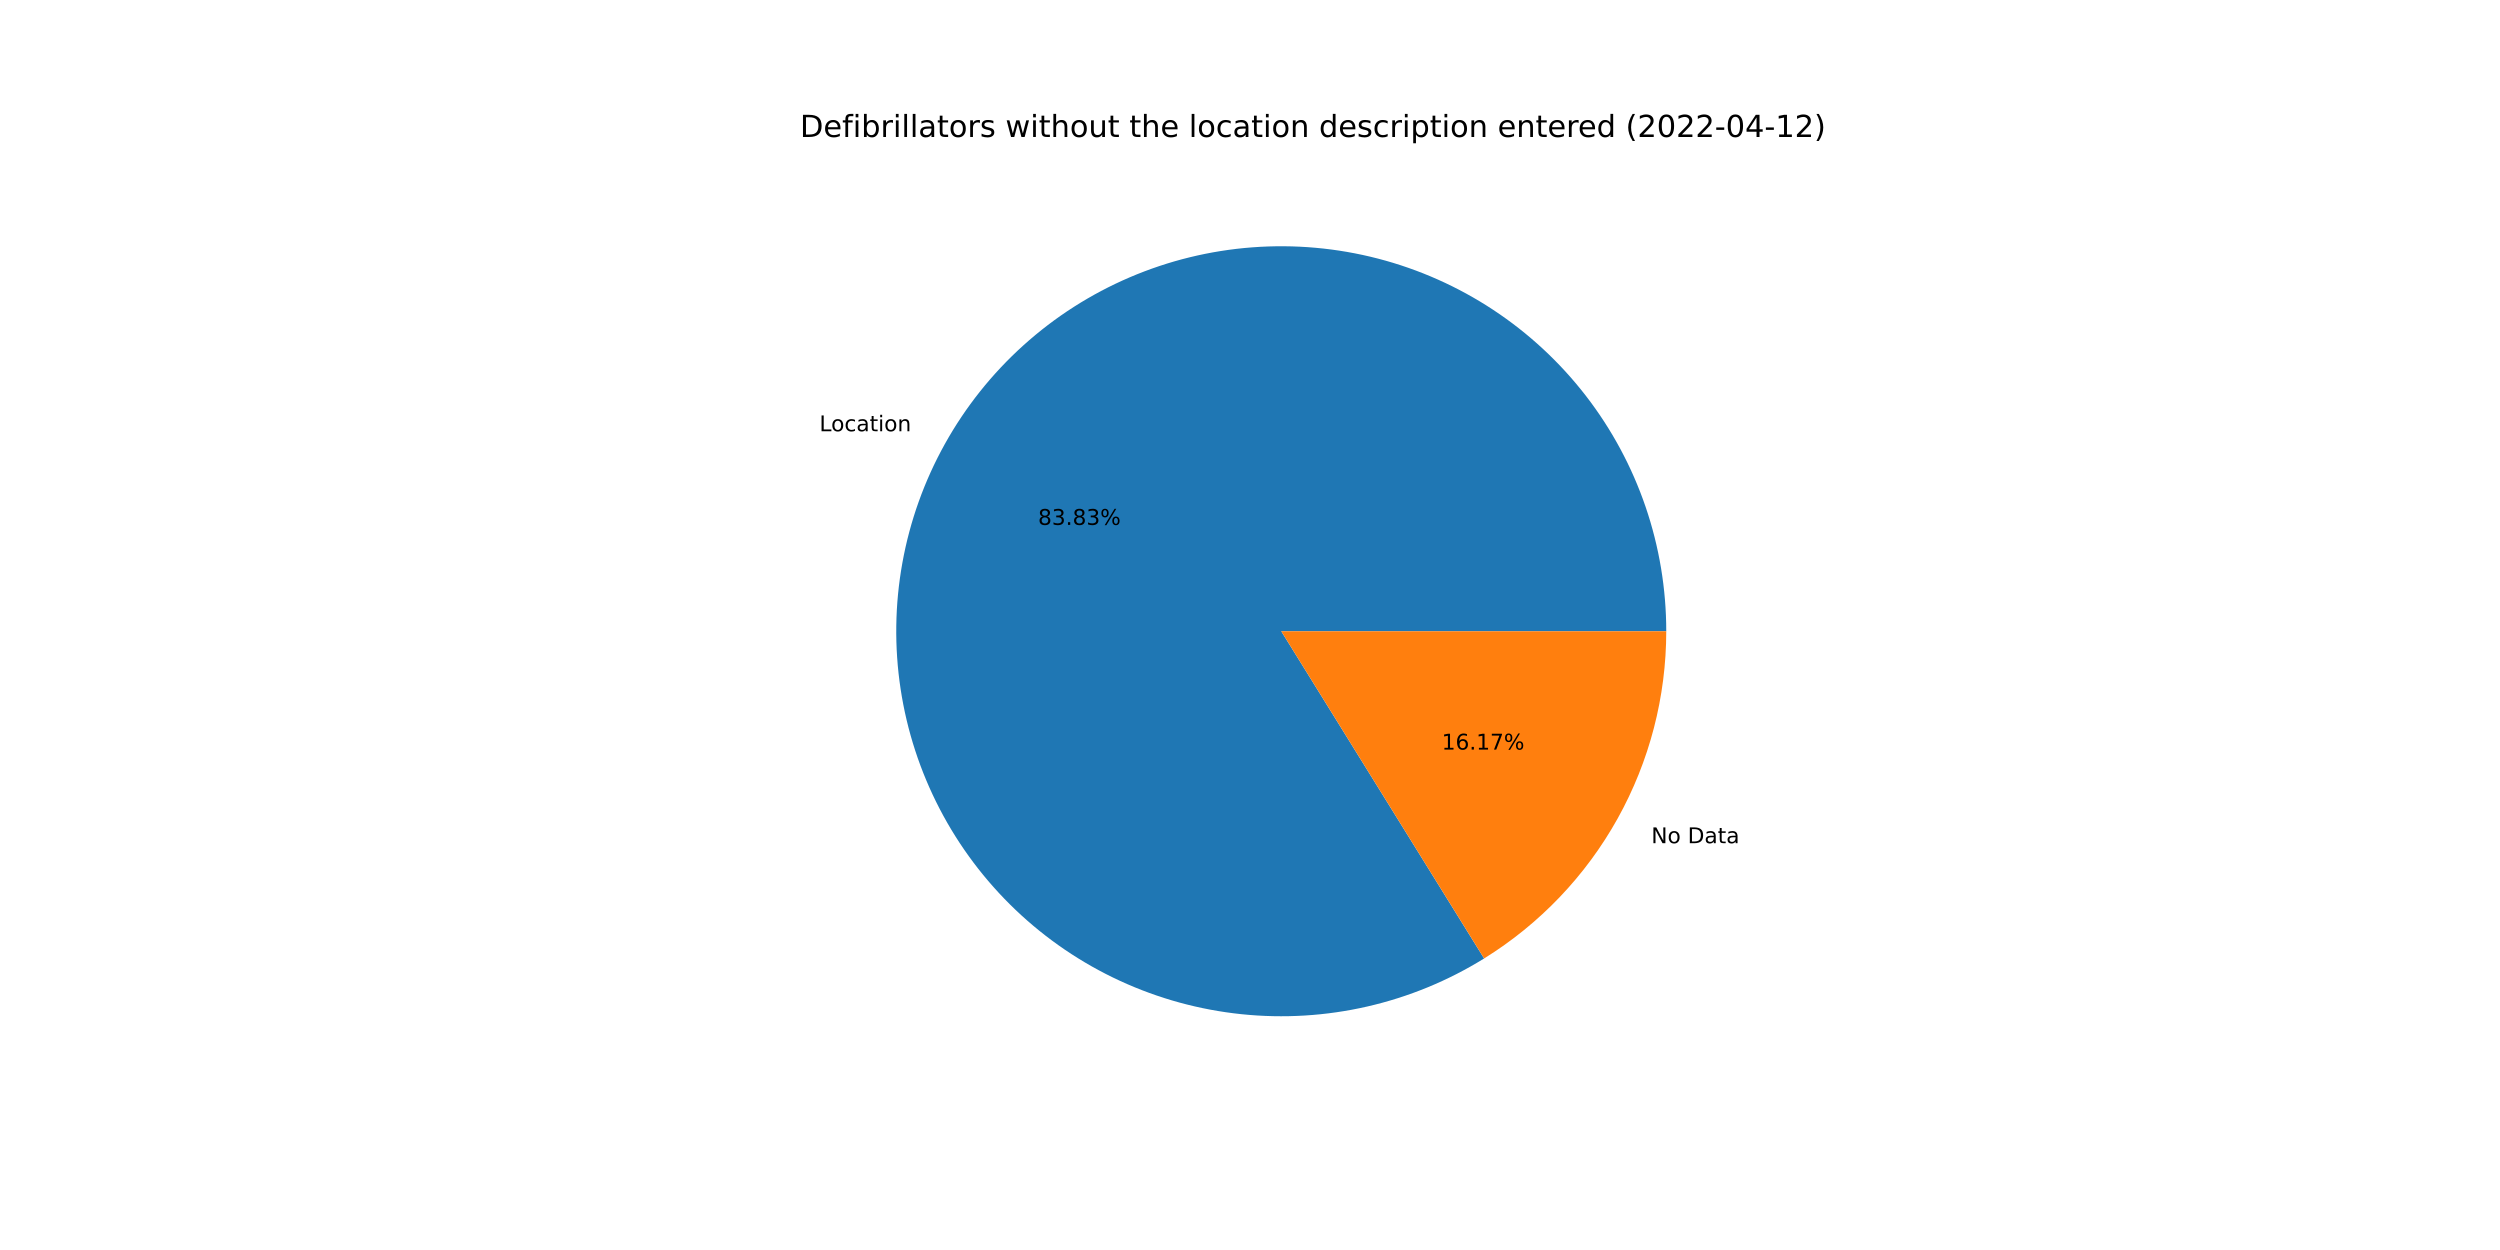
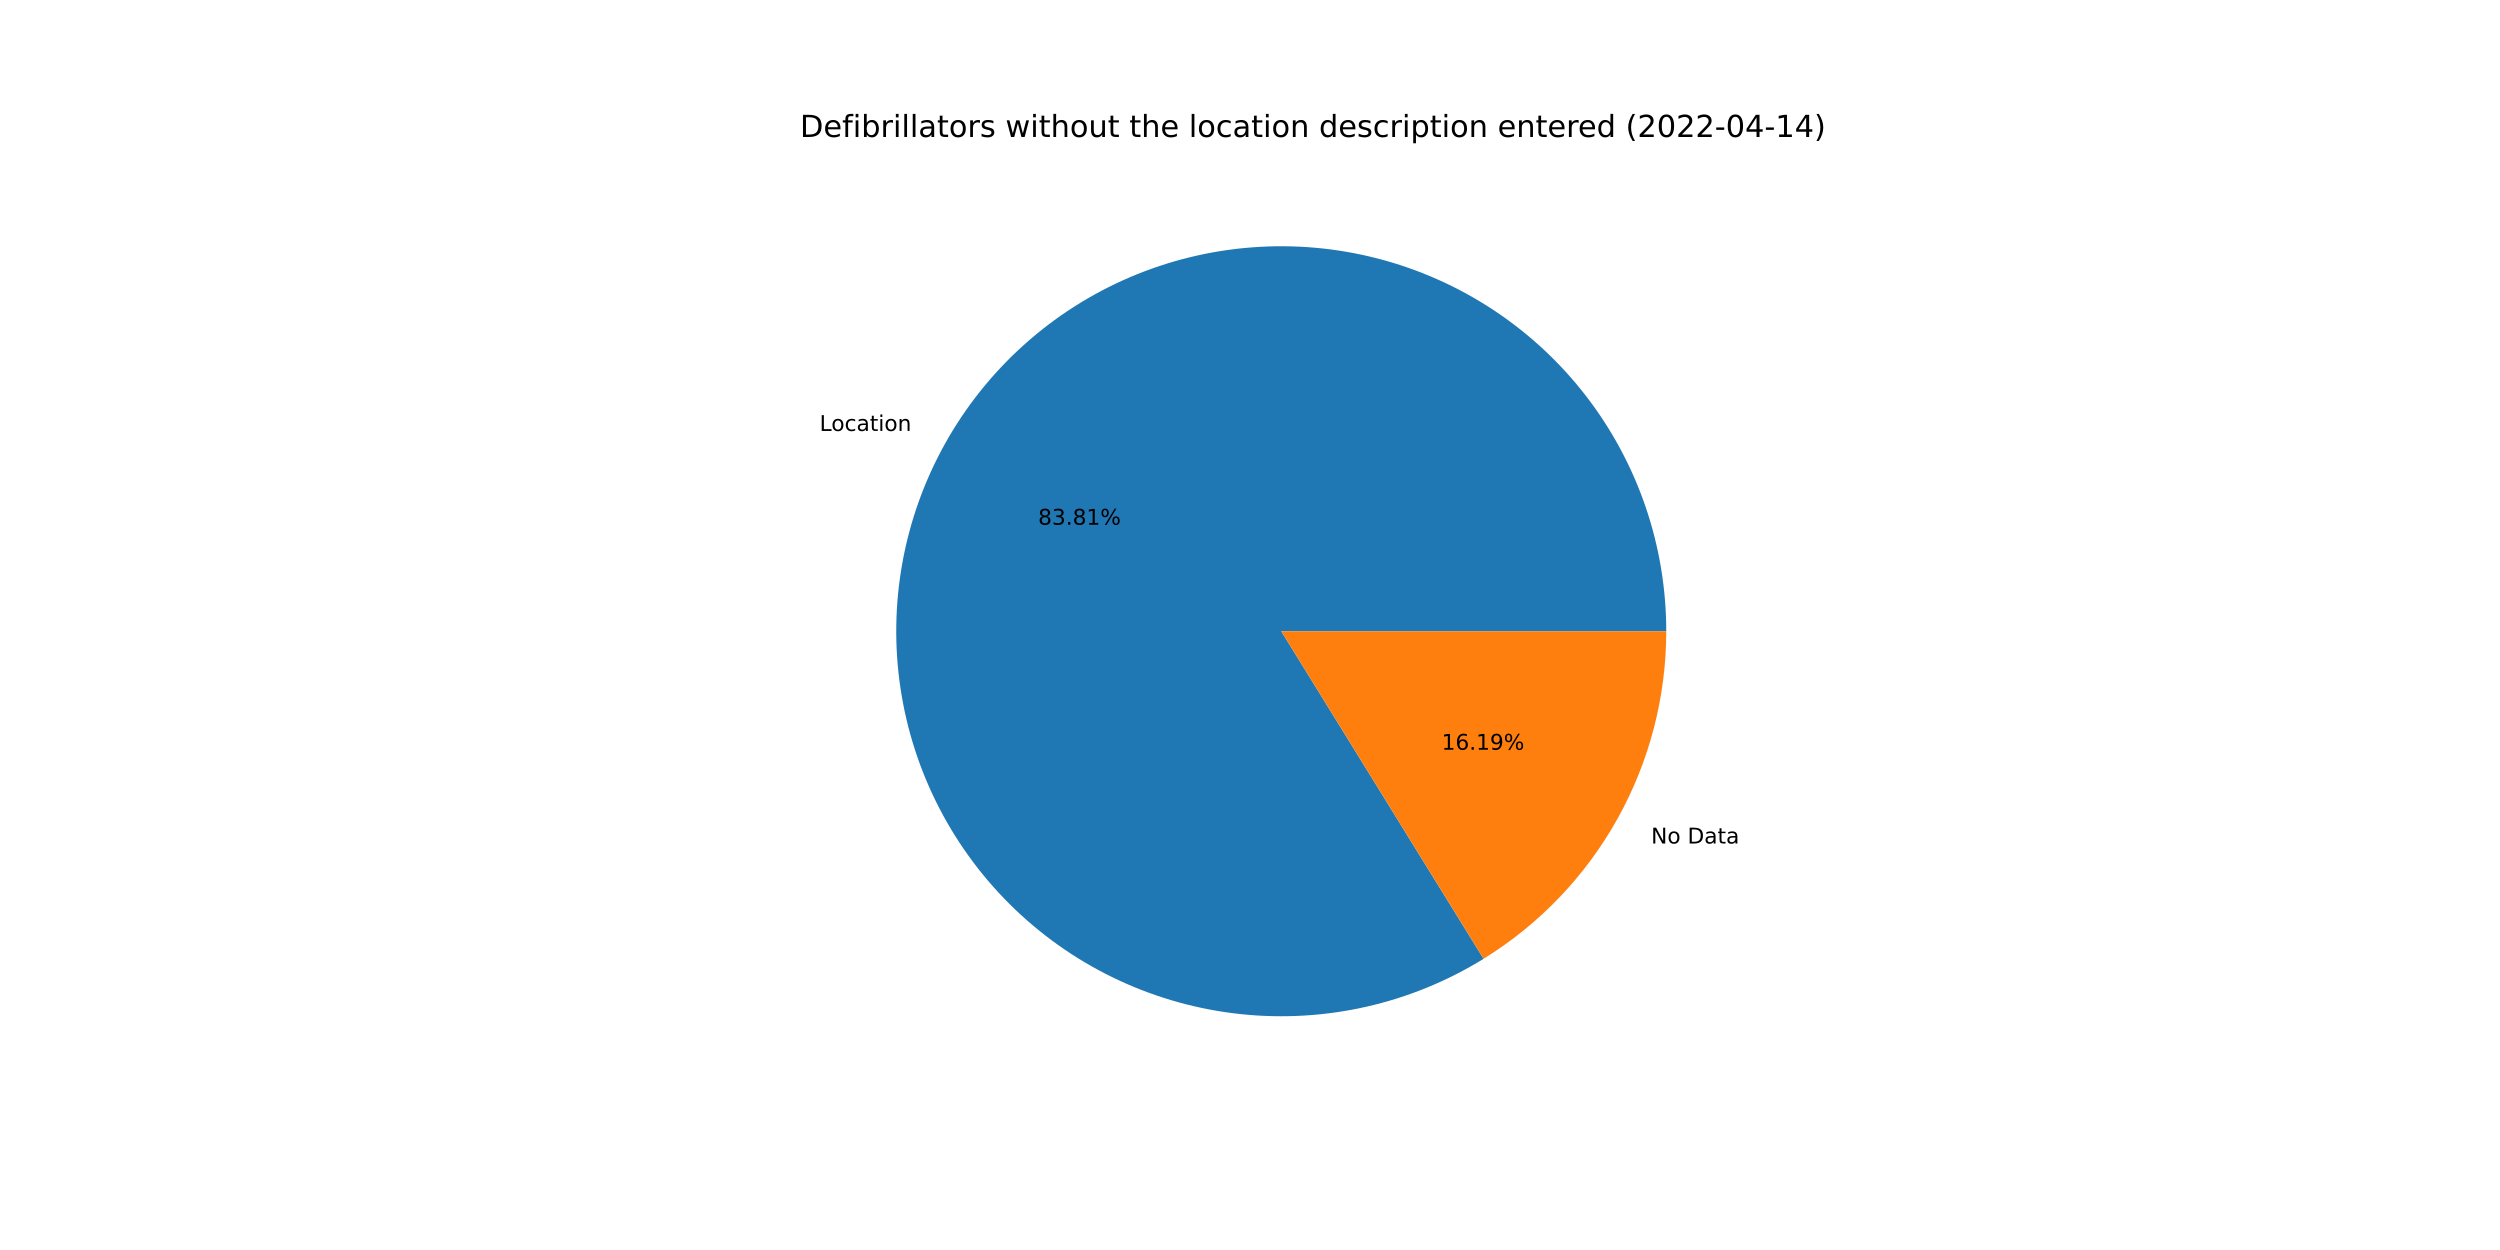
<svg xmlns="http://www.w3.org/2000/svg" xmlns:xlink="http://www.w3.org/1999/xlink" width="1152pt" height="576pt" viewBox="0 0 1152 576" version="1.1">
  <defs>
    <style type="text/css">*{stroke-linejoin: round; stroke-linecap: butt}</style>
  </defs>
  <g id="figure_1">
    <g id="patch_1">
      <path d="M 0 576  L 1152 576  L 1152 0  L 0 0  z " style="fill: #ffffff" />
    </g>
    <g id="axes_1">
      <g id="patch_2">
-         <path d="M 767.808 290.88  C 767.808 271.368 764.589 251.989 758.281 233.525  C 751.973 215.061 742.662 197.763 730.723 182.33  C 718.784 166.897 704.381 153.539 688.094 142.794  C 671.807 132.049 653.859 124.065 634.972 119.163  C 616.086 114.26 596.52 112.507 577.064 113.974  C 557.607 115.441 538.525 120.107 520.587 127.786  C 502.65 135.464 486.101 146.049 471.609 159.114  C 457.117 172.179 444.879 187.546 435.389 204.594  C 425.899 221.643 419.286 240.141 415.818 259.342  C 412.349 278.543 412.072 298.186 414.997 317.477  C 417.922 336.769 424.01 355.446 433.015 372.756  C 442.02 390.065 453.819 405.771 467.937 419.24  C 482.054 432.709 498.298 443.757 516.011 451.939  C 533.725 460.12 552.668 465.324 572.075 467.339  C 591.483 469.354 611.091 468.154 630.107 463.787  C 649.124 459.42 667.291 451.945 683.875 441.665  L 590.4 290.88  L 767.808 290.88  z " style="fill: #1f77b4" />
+         <path d="M 767.808 290.88  C 767.808 271.374 764.591 252.001 758.287 233.542  C 751.983 215.083 742.677 197.79 730.745 182.359  C 718.813 166.928 704.418 153.57 688.139 142.824  C 671.861 132.077 653.92 124.089 635.042 119.181  C 616.164 114.272 596.605 112.511 577.154 113.967  C 557.702 115.424 538.623 120.078 520.687 127.743  C 502.75 135.408 486.199 145.979 471.703 159.03  C 457.206 172.08 444.96 187.433 435.459 204.469  C 425.958 221.504 419.332 239.991 415.847 259.183  C 412.362 278.375 412.065 298.011 414.97 317.299  C 417.875 336.587 423.941 355.265 432.924 372.58  C 441.907 389.894 453.684 405.609 467.78 419.091  C 481.877 432.573 498.101 443.638 515.799 451.84  C 533.496 460.043 552.426 465.27 571.824 467.313  C 591.223 469.355 610.826 468.184 629.844 463.848  C 648.862 459.511 667.035 452.067 683.63 441.816  L 590.4 290.88  L 767.808 290.88  z " style="fill: #1f77b4" />
      </g>
      <g id="patch_3">
-         <path d="M 683.875 441.665  C 709.541 425.754 730.724 403.551 745.411 377.166  C 760.098 350.781 767.808 321.077 767.808 290.88  L 590.4 290.88  L 683.875 441.665  z " style="fill: #ff7f0e" />
+         <path d="M 683.63 441.816  C 709.363 425.922 730.609 403.707 745.341 377.291  C 760.073 350.876 767.808 321.126 767.808 290.88  L 590.4 290.88  L 683.63 441.816  z " style="fill: #ff7f0e" />
      </g>
      <g id="matplotlib.axis_1" />
      <g id="matplotlib.axis_2" />
      <g id="text_1">
-         <g transform="translate(377.591 198.7253)scale(0.1 -0.1)">
+         <g transform="translate(377.6682 198.5868)scale(0.1 -0.1)">
          <defs>
            <path id="DejaVuSans-4c" d="M 628 4666  L 1259 4666  L 1259 531  L 3531 531  L 3531 0  L 628 0  L 628 4666  z " transform="scale(0.015625)" />
            <path id="DejaVuSans-6f" d="M 1959 3097  Q 1497 3097 1228 2736  Q 959 2375 959 1747  Q 959 1119 1226 758  Q 1494 397 1959 397  Q 2419 397 2687 759  Q 2956 1122 2956 1747  Q 2956 2369 2687 2733  Q 2419 3097 1959 3097  z M 1959 3584  Q 2709 3584 3137 3096  Q 3566 2609 3566 1747  Q 3566 888 3137 398  Q 2709 -91 1959 -91  Q 1206 -91 779 398  Q 353 888 353 1747  Q 353 2609 779 3096  Q 1206 3584 1959 3584  z " transform="scale(0.015625)" />
            <path id="DejaVuSans-63" d="M 3122 3366  L 3122 2828  Q 2878 2963 2633 3030  Q 2388 3097 2138 3097  Q 1578 3097 1268 2742  Q 959 2388 959 1747  Q 959 1106 1268 751  Q 1578 397 2138 397  Q 2388 397 2633 464  Q 2878 531 3122 666  L 3122 134  Q 2881 22 2623 -34  Q 2366 -91 2075 -91  Q 1284 -91 818 406  Q 353 903 353 1747  Q 353 2603 823 3093  Q 1294 3584 2113 3584  Q 2378 3584 2631 3529  Q 2884 3475 3122 3366  z " transform="scale(0.015625)" />
            <path id="DejaVuSans-61" d="M 2194 1759  Q 1497 1759 1228 1600  Q 959 1441 959 1056  Q 959 750 1161 570  Q 1363 391 1709 391  Q 2188 391 2477 730  Q 2766 1069 2766 1631  L 2766 1759  L 2194 1759  z M 3341 1997  L 3341 0  L 2766 0  L 2766 531  Q 2569 213 2275 61  Q 1981 -91 1556 -91  Q 1019 -91 701 211  Q 384 513 384 1019  Q 384 1609 779 1909  Q 1175 2209 1959 2209  L 2766 2209  L 2766 2266  Q 2766 2663 2505 2880  Q 2244 3097 1772 3097  Q 1472 3097 1187 3025  Q 903 2953 641 2809  L 641 3341  Q 956 3463 1253 3523  Q 1550 3584 1831 3584  Q 2591 3584 2966 3190  Q 3341 2797 3341 1997  z " transform="scale(0.015625)" />
            <path id="DejaVuSans-74" d="M 1172 4494  L 1172 3500  L 2356 3500  L 2356 3053  L 1172 3053  L 1172 1153  Q 1172 725 1289 603  Q 1406 481 1766 481  L 2356 481  L 2356 0  L 1766 0  Q 1100 0 847 248  Q 594 497 594 1153  L 594 3053  L 172 3053  L 172 3500  L 594 3500  L 594 4494  L 1172 4494  z " transform="scale(0.015625)" />
            <path id="DejaVuSans-69" d="M 603 3500  L 1178 3500  L 1178 0  L 603 0  L 603 3500  z M 603 4863  L 1178 4863  L 1178 4134  L 603 4134  L 603 4863  z " transform="scale(0.015625)" />
            <path id="DejaVuSans-6e" d="M 3513 2113  L 3513 0  L 2938 0  L 2938 2094  Q 2938 2591 2744 2837  Q 2550 3084 2163 3084  Q 1697 3084 1428 2787  Q 1159 2491 1159 1978  L 1159 0  L 581 0  L 581 3500  L 1159 3500  L 1159 2956  Q 1366 3272 1645 3428  Q 1925 3584 2291 3584  Q 2894 3584 3203 3211  Q 3513 2838 3513 2113  z " transform="scale(0.015625)" />
          </defs>
          <use xlink:href="#DejaVuSans-4c" />
          <use xlink:href="#DejaVuSans-6f" x="53.963" />
          <use xlink:href="#DejaVuSans-63" x="115.145" />
          <use xlink:href="#DejaVuSans-61" x="170.125" />
          <use xlink:href="#DejaVuSans-74" x="231.404" />
          <use xlink:href="#DejaVuSans-69" x="270.613" />
          <use xlink:href="#DejaVuSans-6f" x="298.396" />
          <use xlink:href="#DejaVuSans-6e" x="359.578" />
        </g>
      </g>
      <g id="text_2">
-         <g transform="translate(478.3286 241.868)scale(0.1 -0.1)">
+         <g transform="translate(478.3707 241.7925)scale(0.1 -0.1)">
          <defs>
            <path id="DejaVuSans-38" d="M 2034 2216  Q 1584 2216 1326 1975  Q 1069 1734 1069 1313  Q 1069 891 1326 650  Q 1584 409 2034 409  Q 2484 409 2743 651  Q 3003 894 3003 1313  Q 3003 1734 2745 1975  Q 2488 2216 2034 2216  z M 1403 2484  Q 997 2584 770 2862  Q 544 3141 544 3541  Q 544 4100 942 4425  Q 1341 4750 2034 4750  Q 2731 4750 3128 4425  Q 3525 4100 3525 3541  Q 3525 3141 3298 2862  Q 3072 2584 2669 2484  Q 3125 2378 3379 2068  Q 3634 1759 3634 1313  Q 3634 634 3220 271  Q 2806 -91 2034 -91  Q 1263 -91 848 271  Q 434 634 434 1313  Q 434 1759 690 2068  Q 947 2378 1403 2484  z M 1172 3481  Q 1172 3119 1398 2916  Q 1625 2713 2034 2713  Q 2441 2713 2670 2916  Q 2900 3119 2900 3481  Q 2900 3844 2670 4047  Q 2441 4250 2034 4250  Q 1625 4250 1398 4047  Q 1172 3844 1172 3481  z " transform="scale(0.015625)" />
            <path id="DejaVuSans-33" d="M 2597 2516  Q 3050 2419 3304 2112  Q 3559 1806 3559 1356  Q 3559 666 3084 287  Q 2609 -91 1734 -91  Q 1441 -91 1130 -33  Q 819 25 488 141  L 488 750  Q 750 597 1062 519  Q 1375 441 1716 441  Q 2309 441 2620 675  Q 2931 909 2931 1356  Q 2931 1769 2642 2001  Q 2353 2234 1838 2234  L 1294 2234  L 1294 2753  L 1863 2753  Q 2328 2753 2575 2939  Q 2822 3125 2822 3475  Q 2822 3834 2567 4026  Q 2313 4219 1838 4219  Q 1578 4219 1281 4162  Q 984 4106 628 3988  L 628 4550  Q 988 4650 1302 4700  Q 1616 4750 1894 4750  Q 2613 4750 3031 4423  Q 3450 4097 3450 3541  Q 3450 3153 3228 2886  Q 3006 2619 2597 2516  z " transform="scale(0.015625)" />
            <path id="DejaVuSans-2e" d="M 684 794  L 1344 794  L 1344 0  L 684 0  L 684 794  z " transform="scale(0.015625)" />
+             <path id="DejaVuSans-31" d="M 794 531  L 1825 531  L 1825 4091  L 703 3866  L 703 4441  L 1819 4666  L 2450 4666  L 2450 531  L 3481 531  L 3481 0  L 794 0  L 794 531  z " transform="scale(0.015625)" />
            <path id="DejaVuSans-25" d="M 4653 2053  Q 4381 2053 4226 1822  Q 4072 1591 4072 1178  Q 4072 772 4226 539  Q 4381 306 4653 306  Q 4919 306 5073 539  Q 5228 772 5228 1178  Q 5228 1588 5073 1820  Q 4919 2053 4653 2053  z M 4653 2450  Q 5147 2450 5437 2106  Q 5728 1763 5728 1178  Q 5728 594 5436 251  Q 5144 -91 4653 -91  Q 4153 -91 3862 251  Q 3572 594 3572 1178  Q 3572 1766 3864 2108  Q 4156 2450 4653 2450  z M 1428 4353  Q 1159 4353 1004 4120  Q 850 3888 850 3481  Q 850 3069 1003 2837  Q 1156 2606 1428 2606  Q 1700 2606 1854 2837  Q 2009 3069 2009 3481  Q 2009 3884 1853 4118  Q 1697 4353 1428 4353  z M 4250 4750  L 4750 4750  L 1831 -91  L 1331 -91  L 4250 4750  z M 1428 4750  Q 1922 4750 2215 4408  Q 2509 4066 2509 3481  Q 2509 2891 2217 2550  Q 1925 2209 1428 2209  Q 931 2209 642 2551  Q 353 2894 353 3481  Q 353 4063 643 4406  Q 934 4750 1428 4750  z " transform="scale(0.015625)" />
          </defs>
          <use xlink:href="#DejaVuSans-38" />
          <use xlink:href="#DejaVuSans-33" x="63.623" />
          <use xlink:href="#DejaVuSans-2e" x="127.246" />
          <use xlink:href="#DejaVuSans-38" x="159.033" />
-           <use xlink:href="#DejaVuSans-33" x="222.656" />
+           <use xlink:href="#DejaVuSans-31" x="222.656" />
          <use xlink:href="#DejaVuSans-25" x="286.279" />
        </g>
      </g>
      <g id="text_3">
-         <g transform="translate(760.9121 388.5535)scale(0.1 -0.1)">
+         <g transform="translate(760.8349 388.6919)scale(0.1 -0.1)">
          <defs>
            <path id="DejaVuSans-4e" d="M 628 4666  L 1478 4666  L 3547 763  L 3547 4666  L 4159 4666  L 4159 0  L 3309 0  L 1241 3903  L 1241 0  L 628 0  L 628 4666  z " transform="scale(0.015625)" />
            <path id="DejaVuSans-20" transform="scale(0.015625)" />
            <path id="DejaVuSans-44" d="M 1259 4147  L 1259 519  L 2022 519  Q 2988 519 3436 956  Q 3884 1394 3884 2338  Q 3884 3275 3436 3711  Q 2988 4147 2022 4147  L 1259 4147  z M 628 4666  L 1925 4666  Q 3281 4666 3915 4102  Q 4550 3538 4550 2338  Q 4550 1131 3912 565  Q 3275 0 1925 0  L 628 0  L 628 4666  z " transform="scale(0.015625)" />
          </defs>
          <use xlink:href="#DejaVuSans-4e" />
          <use xlink:href="#DejaVuSans-6f" x="74.805" />
          <use xlink:href="#DejaVuSans-20" x="135.986" />
          <use xlink:href="#DejaVuSans-44" x="167.773" />
          <use xlink:href="#DejaVuSans-61" x="244.775" />
          <use xlink:href="#DejaVuSans-74" x="306.055" />
          <use xlink:href="#DejaVuSans-61" x="345.264" />
        </g>
      </g>
      <g id="text_4">
-         <g transform="translate(664.3417 345.4107)scale(0.1 -0.1)">
+         <g transform="translate(664.2997 345.4862)scale(0.1 -0.1)">
          <defs>
-             <path id="DejaVuSans-31" d="M 794 531  L 1825 531  L 1825 4091  L 703 3866  L 703 4441  L 1819 4666  L 2450 4666  L 2450 531  L 3481 531  L 3481 0  L 794 0  L 794 531  z " transform="scale(0.015625)" />
            <path id="DejaVuSans-36" d="M 2113 2584  Q 1688 2584 1439 2293  Q 1191 2003 1191 1497  Q 1191 994 1439 701  Q 1688 409 2113 409  Q 2538 409 2786 701  Q 3034 994 3034 1497  Q 3034 2003 2786 2293  Q 2538 2584 2113 2584  z M 3366 4563  L 3366 3988  Q 3128 4100 2886 4159  Q 2644 4219 2406 4219  Q 1781 4219 1451 3797  Q 1122 3375 1075 2522  Q 1259 2794 1537 2939  Q 1816 3084 2150 3084  Q 2853 3084 3261 2657  Q 3669 2231 3669 1497  Q 3669 778 3244 343  Q 2819 -91 2113 -91  Q 1303 -91 875 529  Q 447 1150 447 2328  Q 447 3434 972 4092  Q 1497 4750 2381 4750  Q 2619 4750 2861 4703  Q 3103 4656 3366 4563  z " transform="scale(0.015625)" />
-             <path id="DejaVuSans-37" d="M 525 4666  L 3525 4666  L 3525 4397  L 1831 0  L 1172 0  L 2766 4134  L 525 4134  L 525 4666  z " transform="scale(0.015625)" />
+             <path id="DejaVuSans-39" d="M 703 97  L 703 672  Q 941 559 1184 500  Q 1428 441 1663 441  Q 2288 441 2617 861  Q 2947 1281 2994 2138  Q 2813 1869 2534 1725  Q 2256 1581 1919 1581  Q 1219 1581 811 2004  Q 403 2428 403 3163  Q 403 3881 828 4315  Q 1253 4750 1959 4750  Q 2769 4750 3195 4129  Q 3622 3509 3622 2328  Q 3622 1225 3098 567  Q 2575 -91 1691 -91  Q 1453 -91 1209 -44  Q 966 3 703 97  z M 1959 2075  Q 2384 2075 2632 2365  Q 2881 2656 2881 3163  Q 2881 3666 2632 3958  Q 2384 4250 1959 4250  Q 1534 4250 1286 3958  Q 1038 3666 1038 3163  Q 1038 2656 1286 2365  Q 1534 2075 1959 2075  z " transform="scale(0.015625)" />
          </defs>
          <use xlink:href="#DejaVuSans-31" />
          <use xlink:href="#DejaVuSans-36" x="63.623" />
          <use xlink:href="#DejaVuSans-2e" x="127.246" />
          <use xlink:href="#DejaVuSans-31" x="159.033" />
-           <use xlink:href="#DejaVuSans-37" x="222.656" />
+           <use xlink:href="#DejaVuSans-39" x="222.656" />
          <use xlink:href="#DejaVuSans-25" x="286.279" />
        </g>
      </g>
      <g id="text_5">
        <g transform="translate(368.64 63.12)scale(0.14 -0.14)">
          <defs>
            <path id="DejaVuSans-65" d="M 3597 1894  L 3597 1613  L 953 1613  Q 991 1019 1311 708  Q 1631 397 2203 397  Q 2534 397 2845 478  Q 3156 559 3463 722  L 3463 178  Q 3153 47 2828 -22  Q 2503 -91 2169 -91  Q 1331 -91 842 396  Q 353 884 353 1716  Q 353 2575 817 3079  Q 1281 3584 2069 3584  Q 2775 3584 3186 3129  Q 3597 2675 3597 1894  z M 3022 2063  Q 3016 2534 2758 2815  Q 2500 3097 2075 3097  Q 1594 3097 1305 2825  Q 1016 2553 972 2059  L 3022 2063  z " transform="scale(0.015625)" />
            <path id="DejaVuSans-66" d="M 2375 4863  L 2375 4384  L 1825 4384  Q 1516 4384 1395 4259  Q 1275 4134 1275 3809  L 1275 3500  L 2222 3500  L 2222 3053  L 1275 3053  L 1275 0  L 697 0  L 697 3053  L 147 3053  L 147 3500  L 697 3500  L 697 3744  Q 697 4328 969 4595  Q 1241 4863 1831 4863  L 2375 4863  z " transform="scale(0.015625)" />
            <path id="DejaVuSans-62" d="M 3116 1747  Q 3116 2381 2855 2742  Q 2594 3103 2138 3103  Q 1681 3103 1420 2742  Q 1159 2381 1159 1747  Q 1159 1113 1420 752  Q 1681 391 2138 391  Q 2594 391 2855 752  Q 3116 1113 3116 1747  z M 1159 2969  Q 1341 3281 1617 3432  Q 1894 3584 2278 3584  Q 2916 3584 3314 3078  Q 3713 2572 3713 1747  Q 3713 922 3314 415  Q 2916 -91 2278 -91  Q 1894 -91 1617 61  Q 1341 213 1159 525  L 1159 0  L 581 0  L 581 4863  L 1159 4863  L 1159 2969  z " transform="scale(0.015625)" />
            <path id="DejaVuSans-72" d="M 2631 2963  Q 2534 3019 2420 3045  Q 2306 3072 2169 3072  Q 1681 3072 1420 2755  Q 1159 2438 1159 1844  L 1159 0  L 581 0  L 581 3500  L 1159 3500  L 1159 2956  Q 1341 3275 1631 3429  Q 1922 3584 2338 3584  Q 2397 3584 2469 3576  Q 2541 3569 2628 3553  L 2631 2963  z " transform="scale(0.015625)" />
            <path id="DejaVuSans-6c" d="M 603 4863  L 1178 4863  L 1178 0  L 603 0  L 603 4863  z " transform="scale(0.015625)" />
            <path id="DejaVuSans-73" d="M 2834 3397  L 2834 2853  Q 2591 2978 2328 3040  Q 2066 3103 1784 3103  Q 1356 3103 1142 2972  Q 928 2841 928 2578  Q 928 2378 1081 2264  Q 1234 2150 1697 2047  L 1894 2003  Q 2506 1872 2764 1633  Q 3022 1394 3022 966  Q 3022 478 2636 193  Q 2250 -91 1575 -91  Q 1294 -91 989 -36  Q 684 19 347 128  L 347 722  Q 666 556 975 473  Q 1284 391 1588 391  Q 1994 391 2212 530  Q 2431 669 2431 922  Q 2431 1156 2273 1281  Q 2116 1406 1581 1522  L 1381 1569  Q 847 1681 609 1914  Q 372 2147 372 2553  Q 372 3047 722 3315  Q 1072 3584 1716 3584  Q 2034 3584 2315 3537  Q 2597 3491 2834 3397  z " transform="scale(0.015625)" />
            <path id="DejaVuSans-77" d="M 269 3500  L 844 3500  L 1563 769  L 2278 3500  L 2956 3500  L 3675 769  L 4391 3500  L 4966 3500  L 4050 0  L 3372 0  L 2619 2869  L 1863 0  L 1184 0  L 269 3500  z " transform="scale(0.015625)" />
            <path id="DejaVuSans-68" d="M 3513 2113  L 3513 0  L 2938 0  L 2938 2094  Q 2938 2591 2744 2837  Q 2550 3084 2163 3084  Q 1697 3084 1428 2787  Q 1159 2491 1159 1978  L 1159 0  L 581 0  L 581 4863  L 1159 4863  L 1159 2956  Q 1366 3272 1645 3428  Q 1925 3584 2291 3584  Q 2894 3584 3203 3211  Q 3513 2838 3513 2113  z " transform="scale(0.015625)" />
            <path id="DejaVuSans-75" d="M 544 1381  L 544 3500  L 1119 3500  L 1119 1403  Q 1119 906 1312 657  Q 1506 409 1894 409  Q 2359 409 2629 706  Q 2900 1003 2900 1516  L 2900 3500  L 3475 3500  L 3475 0  L 2900 0  L 2900 538  Q 2691 219 2414 64  Q 2138 -91 1772 -91  Q 1169 -91 856 284  Q 544 659 544 1381  z M 1991 3584  L 1991 3584  z " transform="scale(0.015625)" />
            <path id="DejaVuSans-64" d="M 2906 2969  L 2906 4863  L 3481 4863  L 3481 0  L 2906 0  L 2906 525  Q 2725 213 2448 61  Q 2172 -91 1784 -91  Q 1150 -91 751 415  Q 353 922 353 1747  Q 353 2572 751 3078  Q 1150 3584 1784 3584  Q 2172 3584 2448 3432  Q 2725 3281 2906 2969  z M 947 1747  Q 947 1113 1208 752  Q 1469 391 1925 391  Q 2381 391 2643 752  Q 2906 1113 2906 1747  Q 2906 2381 2643 2742  Q 2381 3103 1925 3103  Q 1469 3103 1208 2742  Q 947 2381 947 1747  z " transform="scale(0.015625)" />
            <path id="DejaVuSans-70" d="M 1159 525  L 1159 -1331  L 581 -1331  L 581 3500  L 1159 3500  L 1159 2969  Q 1341 3281 1617 3432  Q 1894 3584 2278 3584  Q 2916 3584 3314 3078  Q 3713 2572 3713 1747  Q 3713 922 3314 415  Q 2916 -91 2278 -91  Q 1894 -91 1617 61  Q 1341 213 1159 525  z M 3116 1747  Q 3116 2381 2855 2742  Q 2594 3103 2138 3103  Q 1681 3103 1420 2742  Q 1159 2381 1159 1747  Q 1159 1113 1420 752  Q 1681 391 2138 391  Q 2594 391 2855 752  Q 3116 1113 3116 1747  z " transform="scale(0.015625)" />
            <path id="DejaVuSans-28" d="M 1984 4856  Q 1566 4138 1362 3434  Q 1159 2731 1159 2009  Q 1159 1288 1364 580  Q 1569 -128 1984 -844  L 1484 -844  Q 1016 -109 783 600  Q 550 1309 550 2009  Q 550 2706 781 3412  Q 1013 4119 1484 4856  L 1984 4856  z " transform="scale(0.015625)" />
            <path id="DejaVuSans-32" d="M 1228 531  L 3431 531  L 3431 0  L 469 0  L 469 531  Q 828 903 1448 1529  Q 2069 2156 2228 2338  Q 2531 2678 2651 2914  Q 2772 3150 2772 3378  Q 2772 3750 2511 3984  Q 2250 4219 1831 4219  Q 1534 4219 1204 4116  Q 875 4013 500 3803  L 500 4441  Q 881 4594 1212 4672  Q 1544 4750 1819 4750  Q 2544 4750 2975 4387  Q 3406 4025 3406 3419  Q 3406 3131 3298 2873  Q 3191 2616 2906 2266  Q 2828 2175 2409 1742  Q 1991 1309 1228 531  z " transform="scale(0.015625)" />
            <path id="DejaVuSans-30" d="M 2034 4250  Q 1547 4250 1301 3770  Q 1056 3291 1056 2328  Q 1056 1369 1301 889  Q 1547 409 2034 409  Q 2525 409 2770 889  Q 3016 1369 3016 2328  Q 3016 3291 2770 3770  Q 2525 4250 2034 4250  z M 2034 4750  Q 2819 4750 3233 4129  Q 3647 3509 3647 2328  Q 3647 1150 3233 529  Q 2819 -91 2034 -91  Q 1250 -91 836 529  Q 422 1150 422 2328  Q 422 3509 836 4129  Q 1250 4750 2034 4750  z " transform="scale(0.015625)" />
            <path id="DejaVuSans-2d" d="M 313 2009  L 1997 2009  L 1997 1497  L 313 1497  L 313 2009  z " transform="scale(0.015625)" />
            <path id="DejaVuSans-34" d="M 2419 4116  L 825 1625  L 2419 1625  L 2419 4116  z M 2253 4666  L 3047 4666  L 3047 1625  L 3713 1625  L 3713 1100  L 3047 1100  L 3047 0  L 2419 0  L 2419 1100  L 313 1100  L 313 1709  L 2253 4666  z " transform="scale(0.015625)" />
            <path id="DejaVuSans-29" d="M 513 4856  L 1013 4856  Q 1481 4119 1714 3412  Q 1947 2706 1947 2009  Q 1947 1309 1714 600  Q 1481 -109 1013 -844  L 513 -844  Q 928 -128 1133 580  Q 1338 1288 1338 2009  Q 1338 2731 1133 3434  Q 928 4138 513 4856  z " transform="scale(0.015625)" />
          </defs>
          <use xlink:href="#DejaVuSans-44" />
          <use xlink:href="#DejaVuSans-65" x="77.002" />
          <use xlink:href="#DejaVuSans-66" x="138.525" />
          <use xlink:href="#DejaVuSans-69" x="173.73" />
          <use xlink:href="#DejaVuSans-62" x="201.514" />
          <use xlink:href="#DejaVuSans-72" x="264.99" />
          <use xlink:href="#DejaVuSans-69" x="306.104" />
          <use xlink:href="#DejaVuSans-6c" x="333.887" />
          <use xlink:href="#DejaVuSans-6c" x="361.67" />
          <use xlink:href="#DejaVuSans-61" x="389.453" />
          <use xlink:href="#DejaVuSans-74" x="450.732" />
          <use xlink:href="#DejaVuSans-6f" x="489.941" />
          <use xlink:href="#DejaVuSans-72" x="551.123" />
          <use xlink:href="#DejaVuSans-73" x="592.236" />
          <use xlink:href="#DejaVuSans-20" x="644.336" />
          <use xlink:href="#DejaVuSans-77" x="676.123" />
          <use xlink:href="#DejaVuSans-69" x="757.91" />
          <use xlink:href="#DejaVuSans-74" x="785.693" />
          <use xlink:href="#DejaVuSans-68" x="824.902" />
          <use xlink:href="#DejaVuSans-6f" x="888.281" />
          <use xlink:href="#DejaVuSans-75" x="949.463" />
          <use xlink:href="#DejaVuSans-74" x="1012.842" />
          <use xlink:href="#DejaVuSans-20" x="1052.051" />
          <use xlink:href="#DejaVuSans-74" x="1083.838" />
          <use xlink:href="#DejaVuSans-68" x="1123.047" />
          <use xlink:href="#DejaVuSans-65" x="1186.426" />
          <use xlink:href="#DejaVuSans-20" x="1247.949" />
          <use xlink:href="#DejaVuSans-6c" x="1279.736" />
          <use xlink:href="#DejaVuSans-6f" x="1307.52" />
          <use xlink:href="#DejaVuSans-63" x="1368.701" />
          <use xlink:href="#DejaVuSans-61" x="1423.682" />
          <use xlink:href="#DejaVuSans-74" x="1484.961" />
          <use xlink:href="#DejaVuSans-69" x="1524.17" />
          <use xlink:href="#DejaVuSans-6f" x="1551.953" />
          <use xlink:href="#DejaVuSans-6e" x="1613.135" />
          <use xlink:href="#DejaVuSans-20" x="1676.514" />
          <use xlink:href="#DejaVuSans-64" x="1708.301" />
          <use xlink:href="#DejaVuSans-65" x="1771.777" />
          <use xlink:href="#DejaVuSans-73" x="1833.301" />
          <use xlink:href="#DejaVuSans-63" x="1885.4" />
          <use xlink:href="#DejaVuSans-72" x="1940.381" />
          <use xlink:href="#DejaVuSans-69" x="1981.494" />
          <use xlink:href="#DejaVuSans-70" x="2009.277" />
          <use xlink:href="#DejaVuSans-74" x="2072.754" />
          <use xlink:href="#DejaVuSans-69" x="2111.963" />
          <use xlink:href="#DejaVuSans-6f" x="2139.746" />
          <use xlink:href="#DejaVuSans-6e" x="2200.928" />
          <use xlink:href="#DejaVuSans-20" x="2264.307" />
          <use xlink:href="#DejaVuSans-65" x="2296.094" />
          <use xlink:href="#DejaVuSans-6e" x="2357.617" />
          <use xlink:href="#DejaVuSans-74" x="2420.996" />
          <use xlink:href="#DejaVuSans-65" x="2460.205" />
          <use xlink:href="#DejaVuSans-72" x="2521.729" />
          <use xlink:href="#DejaVuSans-65" x="2560.592" />
          <use xlink:href="#DejaVuSans-64" x="2622.115" />
          <use xlink:href="#DejaVuSans-20" x="2685.592" />
          <use xlink:href="#DejaVuSans-28" x="2717.379" />
          <use xlink:href="#DejaVuSans-32" x="2756.393" />
          <use xlink:href="#DejaVuSans-30" x="2820.016" />
          <use xlink:href="#DejaVuSans-32" x="2883.639" />
          <use xlink:href="#DejaVuSans-32" x="2947.262" />
          <use xlink:href="#DejaVuSans-2d" x="3010.885" />
          <use xlink:href="#DejaVuSans-30" x="3046.969" />
          <use xlink:href="#DejaVuSans-34" x="3110.592" />
          <use xlink:href="#DejaVuSans-2d" x="3174.215" />
          <use xlink:href="#DejaVuSans-31" x="3210.299" />
-           <use xlink:href="#DejaVuSans-32" x="3273.922" />
+           <use xlink:href="#DejaVuSans-34" x="3273.922" />
          <use xlink:href="#DejaVuSans-29" x="3337.545" />
        </g>
      </g>
    </g>
  </g>
</svg>
